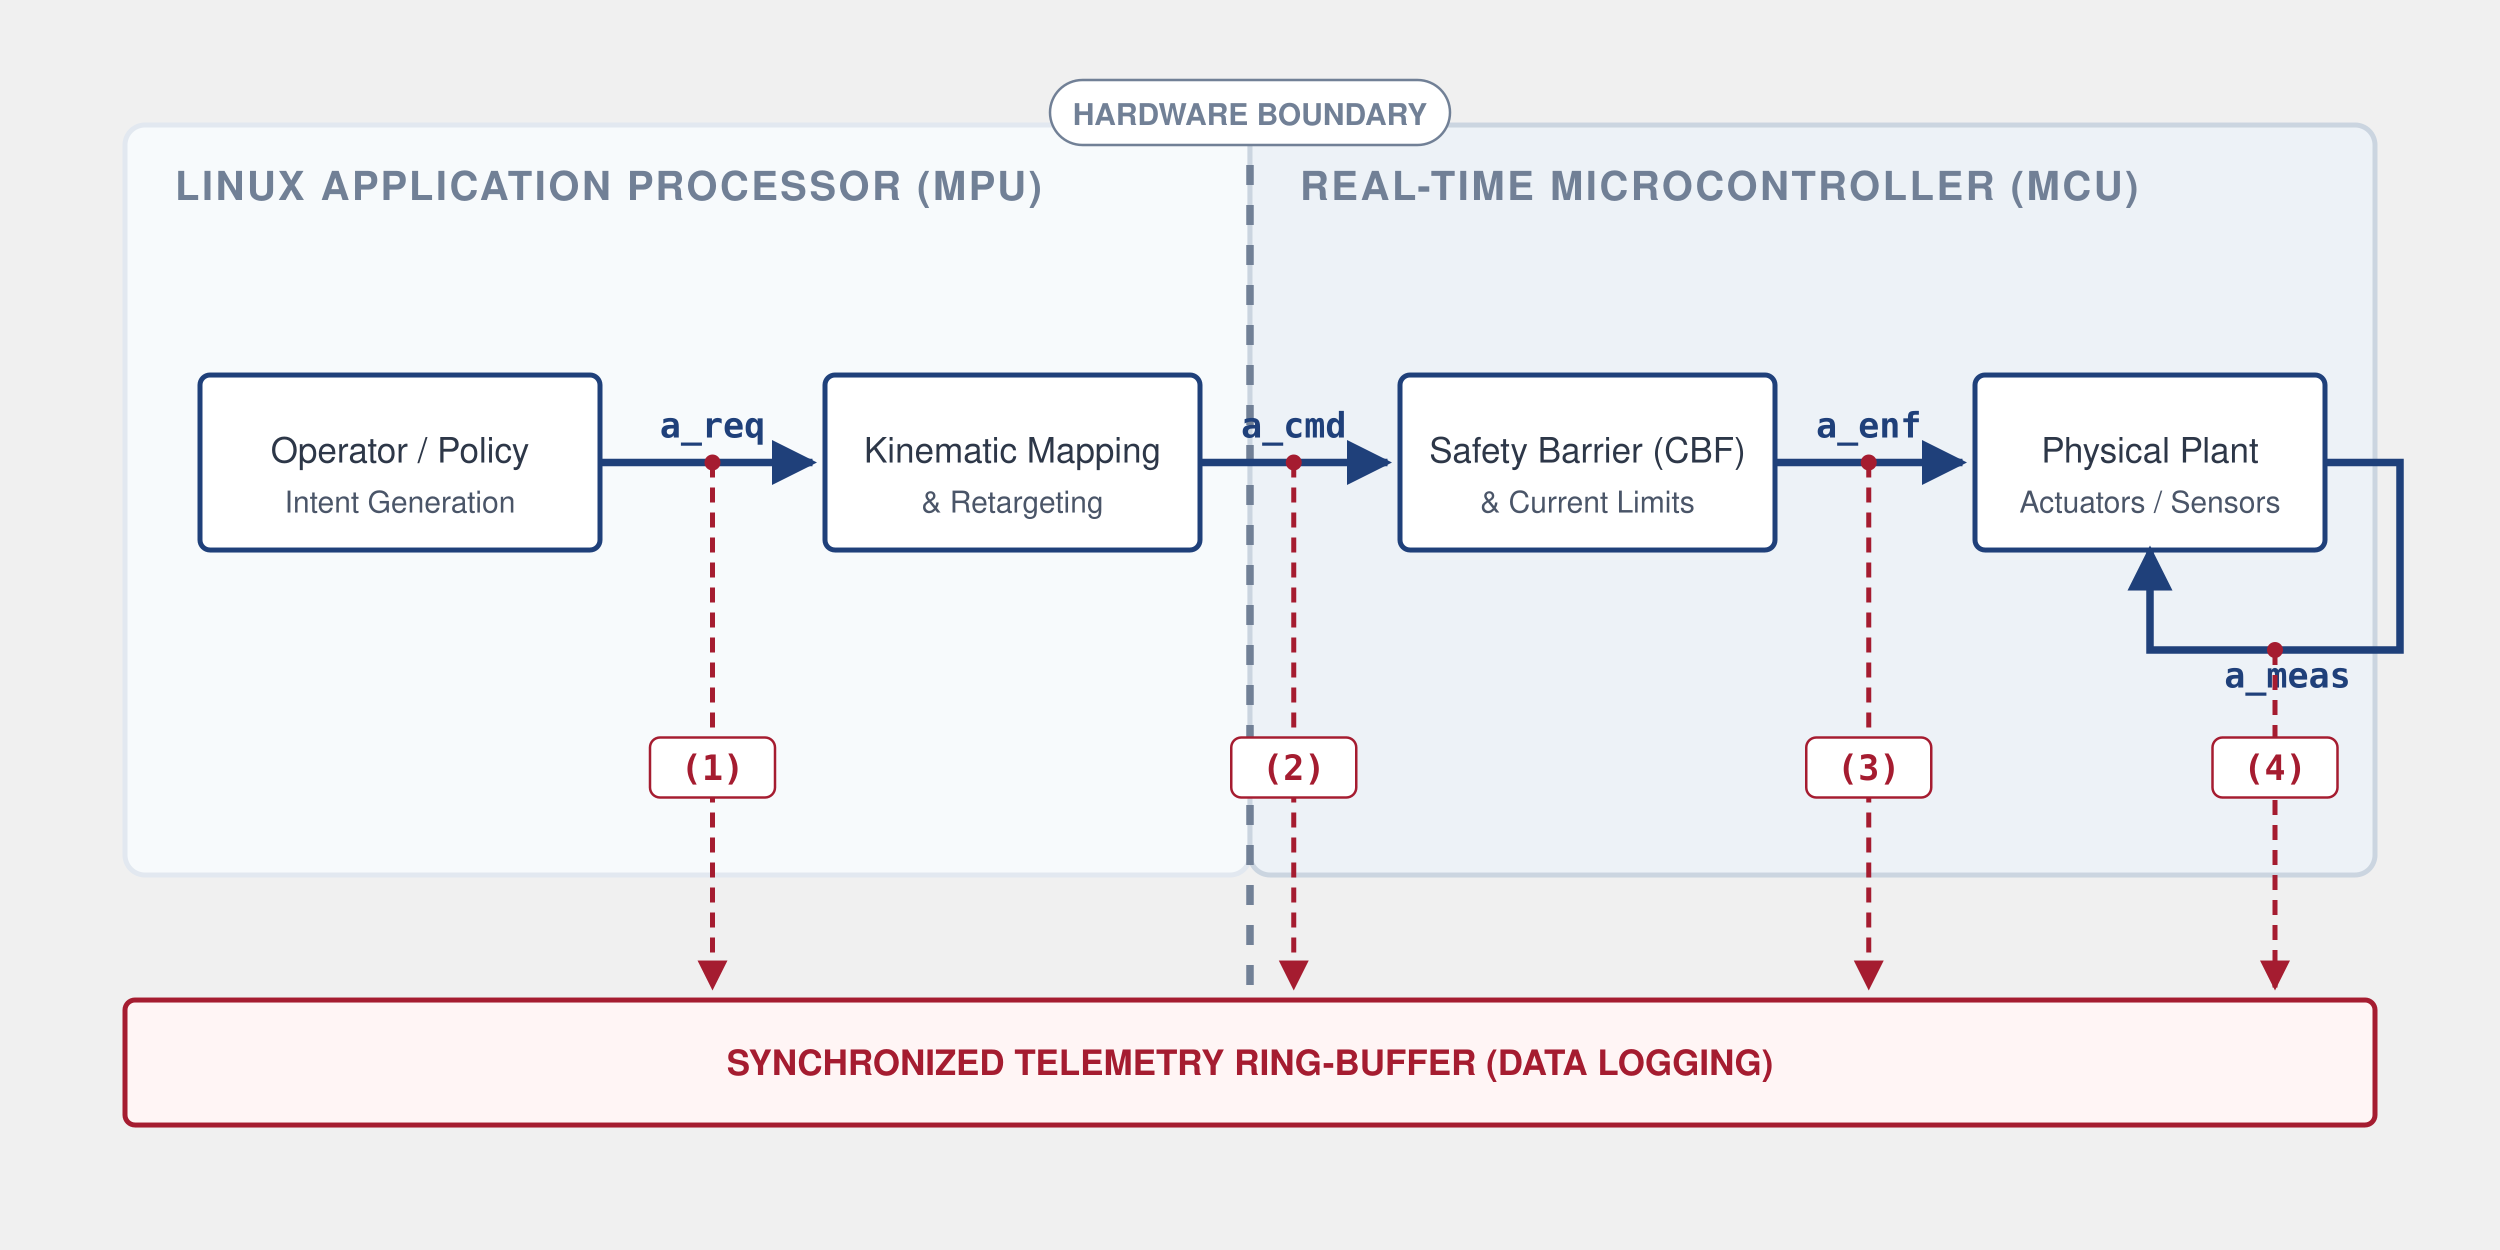
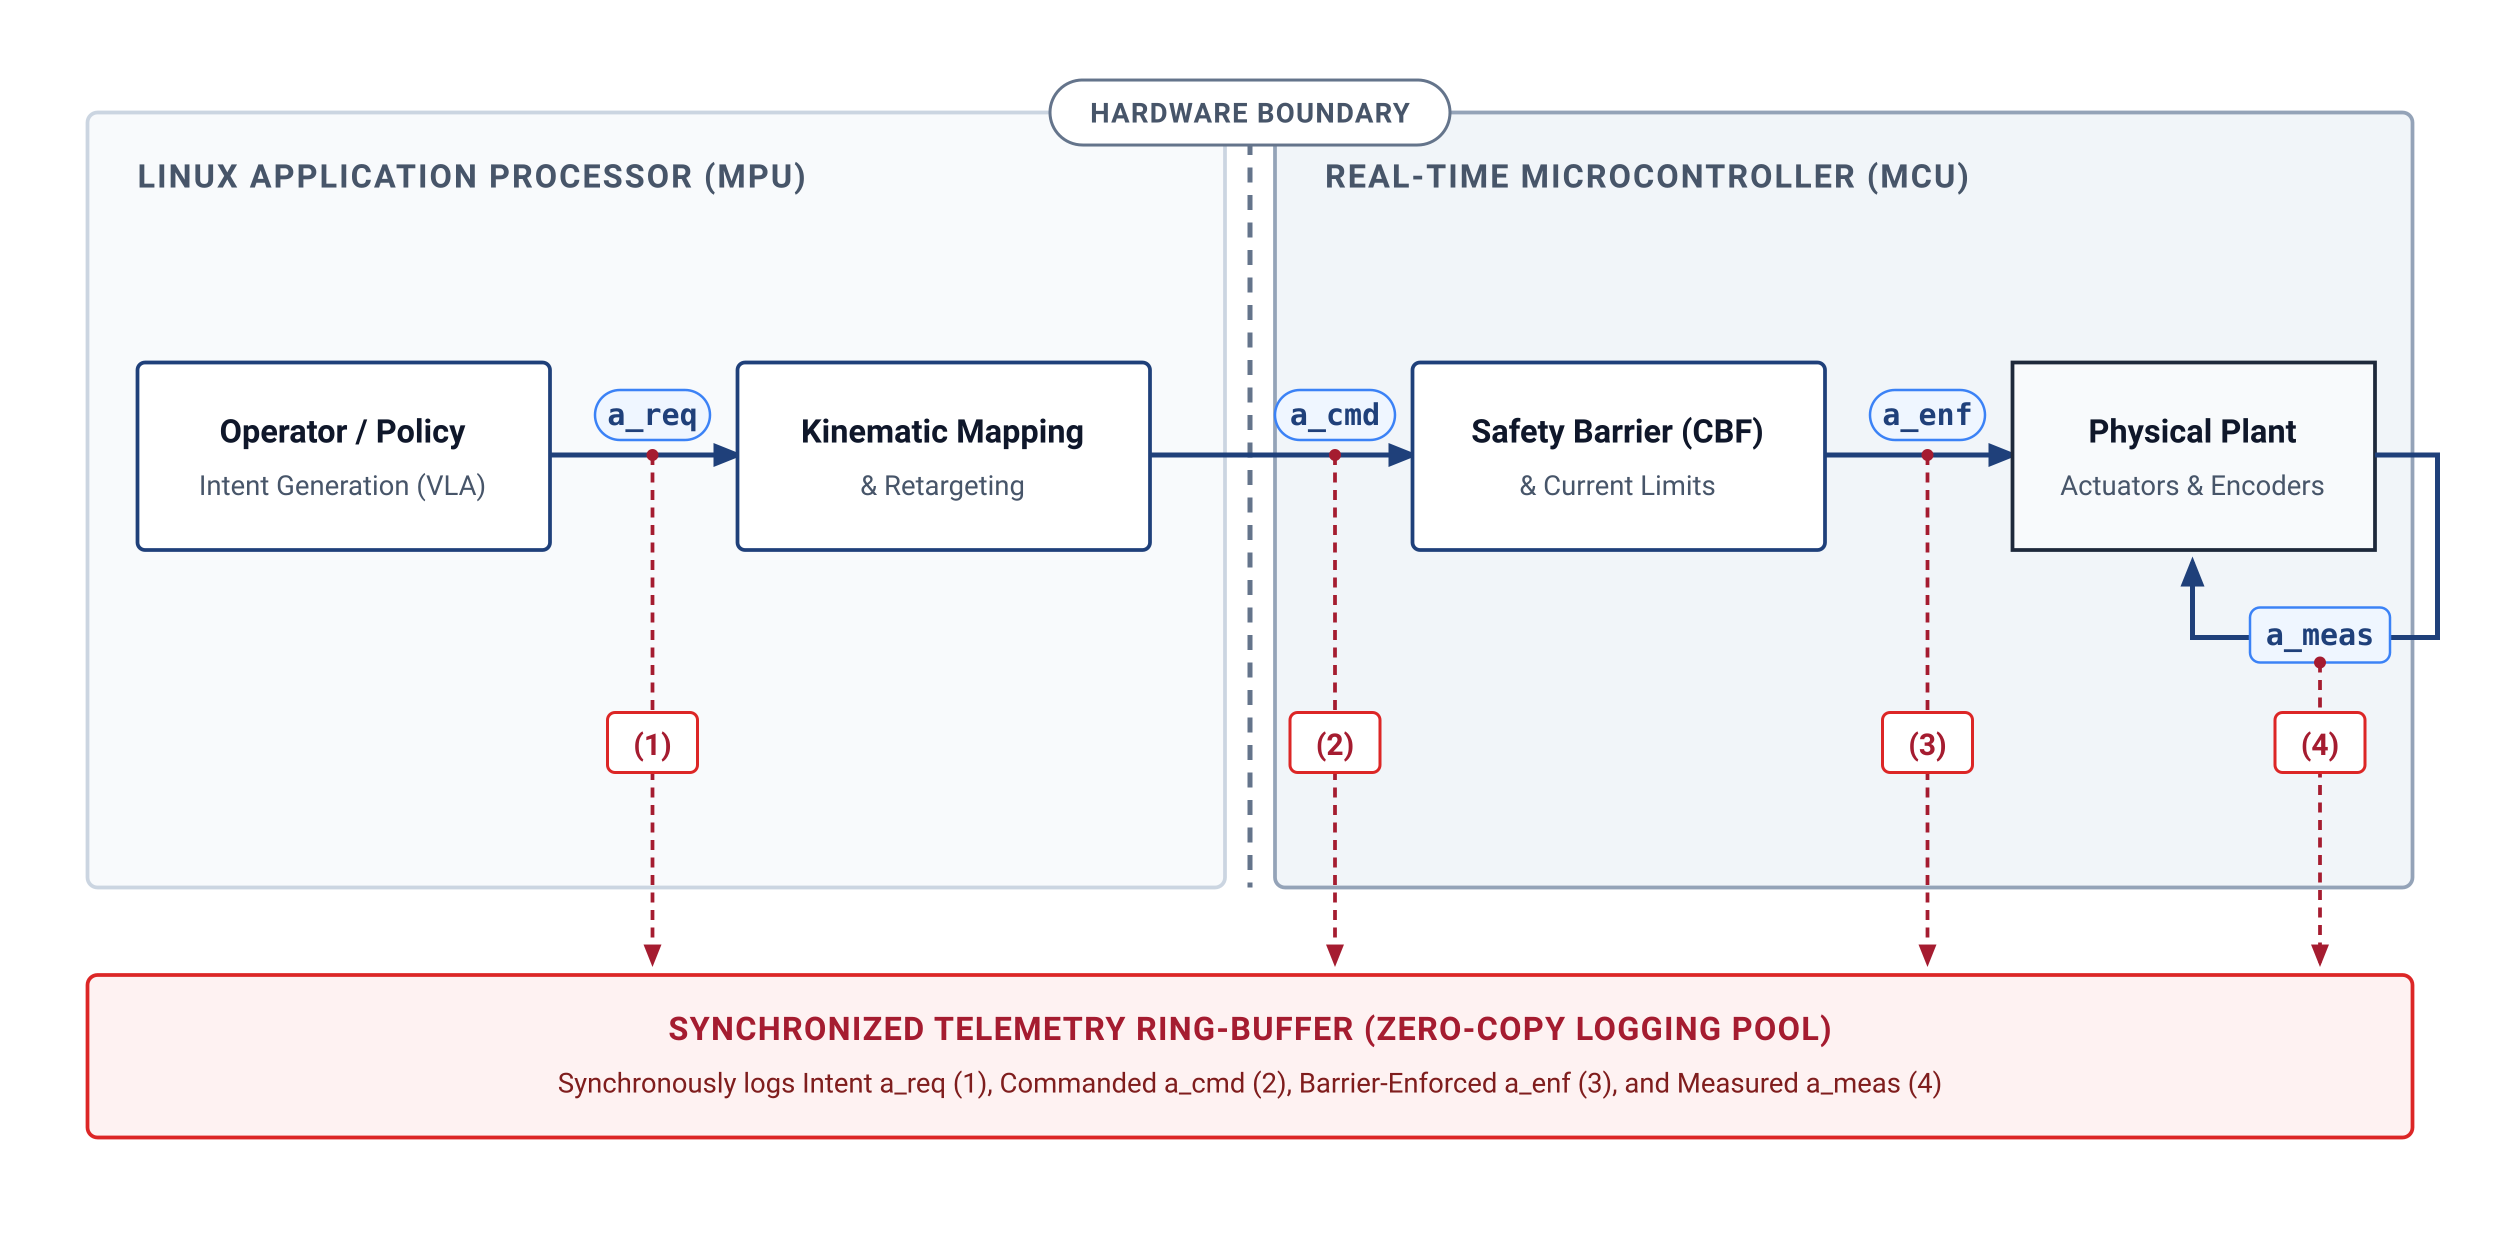
- <svg xmlns="http://www.w3.org/2000/svg" viewBox="0 0 1000 500" width="100%" height="100%">
+ <svg xmlns="http://www.w3.org/2000/svg" viewBox="0 0 1000 500" width="1000" height="500">
  <defs>
-     <marker id="arrow" viewBox="0 0 10 10" refX="9" refY="5" markerWidth="6" markerHeight="6" orient="auto-start-reverse">
-       <path d="M 0 0 L 10 5 L 0 10 z" fill="#2D3748" />
-     </marker>
-     <marker id="arrow-blue" viewBox="0 0 10 10" refX="9" refY="5" markerWidth="6" markerHeight="6" orient="auto-start-reverse">
-       <path d="M 0 0 L 10 5 L 0 10 z" fill="#1F407A" />
+     <style>
+       .domain-title { font-family: -apple-system, BlinkMacSystemFont, "Segoe UI", Roboto, Helvetica, Arial, sans-serif; font-size: 13px; font-weight: 700; fill: #475569; letter-spacing: 0.8px; }
+       .boundary-pill-text { font-family: -apple-system, BlinkMacSystemFont, "Segoe UI", Roboto, Helvetica, Arial, sans-serif; font-size: 11px; font-weight: 700; fill: #475569; letter-spacing: 0.5px; }
+       .box-text { font-family: -apple-system, BlinkMacSystemFont, "Segoe UI", Roboto, Helvetica, Arial, sans-serif; font-size: 13px; font-weight: 700; fill: #0F172A; text-anchor: middle; }
+       .box-subtext { font-family: -apple-system, BlinkMacSystemFont, "Segoe UI", Roboto, Helvetica, Arial, sans-serif; font-size: 11px; fill: #475569; text-anchor: middle; }
+       .signal-text { font-family: "SF Mono", Monaco, Menlo, Consolas, monospace; font-size: 12px; font-weight: 700; fill: #1F407A; text-anchor: middle; }
+       .tap-text { font-family: -apple-system, BlinkMacSystemFont, "Segoe UI", Roboto, Helvetica, Arial, sans-serif; font-size: 12px; font-weight: 700; fill: #A51C30; text-anchor: middle; }
+       .buffer-title { font-family: -apple-system, BlinkMacSystemFont, "Segoe UI", Roboto, Helvetica, Arial, sans-serif; font-size: 13px; font-weight: 700; fill: #A51C30; letter-spacing: 0.5px; text-anchor: middle; }
+       .buffer-sub { font-family: -apple-system, BlinkMacSystemFont, "Segoe UI", Roboto, Helvetica, Arial, sans-serif; font-size: 11px; fill: #7F1D1D; text-anchor: middle; }
+ 
+       .box-card { fill: #FFFFFF; stroke: #1F407A; stroke-width: 1.5; }
+       .box-plant { fill: #F8FAFC; stroke: #1E293B; stroke-width: 1.5; }
+       .line-signal { stroke: #1F407A; stroke-width: 2; fill: none; }
+       .line-tap { stroke: #A51C30; stroke-width: 1.5; stroke-dasharray: 4,3; fill: none; }
+     </style>
+     <marker id="arrow-blue" viewBox="0 0 10 10" refX="8" refY="5" markerWidth="6" markerHeight="6" orient="auto-start-reverse">
+       <path d="M 0 1 L 10 5 L 0 9 z" fill="#1F407A" />
    </marker>
    <marker id="circle-tap" viewBox="0 0 10 10" refX="5" refY="5" markerWidth="4" markerHeight="4">
      <circle cx="5" cy="5" r="4" fill="#A51C30" />
    </marker>
-     <marker id="arrow-red" viewBox="0 0 10 10" refX="9" refY="5" markerWidth="6" markerHeight="6" orient="auto-start-reverse">
-       <path d="M 0 0 L 10 5 L 0 10 z" fill="#A51C30" />
+     <marker id="arrow-red" viewBox="0 0 10 10" refX="8" refY="5" markerWidth="6" markerHeight="6" orient="auto-start-reverse">
+       <path d="M 0 1 L 10 5 L 0 9 z" fill="#A51C30" />
    </marker>
  </defs>
-   <style>
-         .title { font-family: 'Helvetica Neue', Helvetica, Arial, sans-serif; font-size: 18px; font-weight: bold; fill: #1F407A; }
-         .subtitle { font-family: 'Helvetica Neue', Helvetica, Arial, sans-serif; font-size: 14px; font-weight: bold; fill: #2D3748; }
-         .box-text { font-family: 'Helvetica Neue', Helvetica, Arial, sans-serif; font-size: 14px; font-weight: 500; fill: #2D3748; text-anchor: middle; }
-         .box-subtext { font-family: 'Helvetica Neue', Helvetica, Arial, sans-serif; font-size: 12px; fill: #4A5568; text-anchor: middle; }
-         .signal-text { font-family: monospace; font-size: 14px; font-weight: bold; fill: #1F407A; text-anchor: middle; }
-         .tap-text { font-family: monospace; font-size: 14px; font-weight: bold; fill: #A51C30; text-anchor: middle; }
-         .domain-title { font-family: 'Helvetica Neue', Helvetica, Arial, sans-serif; font-size: 16px; font-weight: bold; fill: #718096; letter-spacing: 1px; }
-     </style>
-   <rect x="50" y="50" width="450" height="300" fill="#F7FAFC" stroke="#E2E8F0" stroke-width="2" rx="8" />
-   <text x="70" y="80" class="domain-title">LINUX APPLICATION PROCESSOR (MPU)</text>
-   <rect x="500" y="50" width="450" height="300" fill="#EDF2F7" stroke="#CBD5E0" stroke-width="2" rx="8" />
-   <text x="520" y="80" class="domain-title">REAL-TIME MICROCONTROLLER (MCU)</text>
-   <line x1="500" y1="50" x2="500" y2="450" stroke="#718096" stroke-width="3" stroke-dasharray="8 8" />
-   <rect x="420" y="32" width="160" height="26" fill="#FFFFFF" stroke="#718096" stroke-width="1" rx="13" />
-   <text x="500" y="50" font-family="'Helvetica Neue', Helvetica, Arial, sans-serif" font-size="12" font-weight="bold" fill="#718096" text-anchor="middle">HARDWARE BOUNDARY</text>
-   <rect x="80" y="150" width="160" height="70" fill="#FFFFFF" stroke="#1F407A" stroke-width="2" rx="4" />
-   <text x="160" y="185" class="box-text">Operator / Policy</text>
-   <text x="160" y="205" class="box-subtext">Intent Generation</text>
-   <rect x="330" y="150" width="150" height="70" fill="#FFFFFF" stroke="#1F407A" stroke-width="2" rx="4" />
-   <text x="405" y="185" class="box-text">Kinematic Mapping</text>
-   <text x="405" y="205" class="box-subtext">&amp; Retargeting</text>
-   <rect x="560" y="150" width="150" height="70" fill="#FFFFFF" stroke="#1F407A" stroke-width="2" rx="4" />
-   <text x="635" y="185" class="box-text">Safety Barrier (CBF)</text>
-   <text x="635" y="205" class="box-subtext">&amp; Current Limits</text>
-   <rect x="790" y="150" width="140" height="70" fill="#FFFFFF" stroke="#1F407A" stroke-width="2" rx="4" />
-   <text x="860" y="185" class="box-text">Physical Plant</text>
-   <text x="860" y="205" class="box-subtext">Actuators / Sensors</text>
-   <line x1="240" y1="185" x2="325" y2="185" stroke="#1F407A" stroke-width="3" marker-end="url(#arrow-blue)" />
-   <text x="285" y="175" class="signal-text">a_req</text>
-   <line x1="480" y1="185" x2="555" y2="185" stroke="#1F407A" stroke-width="3" marker-end="url(#arrow-blue)" />
-   <text x="517.5" y="175" class="signal-text">a_cmd</text>
-   <line x1="710" y1="185" x2="785" y2="185" stroke="#1F407A" stroke-width="3" marker-end="url(#arrow-blue)" />
-   <text x="747.5" y="175" class="signal-text">a_enf</text>
-   <path d="M 930 185 L 960 185 L 960 260 L 860 260 L 860 220" fill="none" stroke="#1F407A" stroke-width="3" marker-end="url(#arrow-blue)" />
-   <text x="915" y="275" class="signal-text">a_meas</text>
-   <rect x="50" y="400" width="900" height="50" fill="#FFF5F5" stroke="#A51C30" stroke-width="2" rx="4" />
-   <text x="500" y="430" class="box-text" style="fill: #A51C30; font-weight: bold;">SYNCHRONIZED TELEMETRY RING-BUFFER (DATA LOGGING)</text>
-   <line x1="285" y1="185" x2="285" y2="395" stroke="#A51C30" stroke-width="2" stroke-dasharray="6 4" marker-start="url(#circle-tap)" marker-end="url(#arrow-red)" />
-   <rect x="260" y="295" width="50" height="24" fill="#FFFFFF" stroke="#A51C30" stroke-width="1" rx="4" />
-   <text x="285" y="312" class="tap-text">(1)</text>
-   <line x1="517.5" y1="185" x2="517.5" y2="395" stroke="#A51C30" stroke-width="2" stroke-dasharray="6 4" marker-start="url(#circle-tap)" marker-end="url(#arrow-red)" />
-   <rect x="492.5" y="295" width="50" height="24" fill="#FFFFFF" stroke="#A51C30" stroke-width="1" rx="4" />
-   <text x="517.5" y="312" class="tap-text">(2)</text>
-   <line x1="747.5" y1="185" x2="747.5" y2="395" stroke="#A51C30" stroke-width="2" stroke-dasharray="6 4" marker-start="url(#circle-tap)" marker-end="url(#arrow-red)" />
-   <rect x="722.5" y="295" width="50" height="24" fill="#FFFFFF" stroke="#A51C30" stroke-width="1" rx="4" />
-   <text x="747.5" y="312" class="tap-text">(3)</text>
-   <line x1="910" y1="260" x2="910" y2="395" stroke="#A51C30" stroke-width="2" stroke-dasharray="6 4" marker-start="url(#circle-tap)" marker-end="url(#arrow-red)" />
-   <rect x="885" y="295" width="50" height="24" fill="#FFFFFF" stroke="#A51C30" stroke-width="1" rx="4" />
-   <text x="910" y="312" class="tap-text">(4)</text>
+   <rect width="1000" height="500" fill="#FFFFFF" />
+   <rect x="35" y="45" width="455" height="310" fill="#F8FAFC" stroke="#CBD5E1" stroke-width="1.5" rx="4" />
+   <text x="55" y="75" class="domain-title">LINUX APPLICATION PROCESSOR (MPU)</text>
+   <rect x="510" y="45" width="455" height="310" fill="#F1F5F9" stroke="#94A3B8" stroke-width="1.5" rx="4" />
+   <text x="530" y="75" class="domain-title">REAL-TIME MICROCONTROLLER (MCU)</text>
+   <line x1="500" y1="45" x2="500" y2="355" stroke="#64748B" stroke-width="2" stroke-dasharray="6,5" />
+   <rect x="420" y="32" width="160" height="26" fill="#FFFFFF" stroke="#64748B" stroke-width="1.2" rx="13" />
+   <text x="500" y="49" class="boundary-pill-text" text-anchor="middle">HARDWARE BOUNDARY</text>
+   <rect x="55" y="145" width="165" height="75" class="box-card" rx="3" />
+   <text x="137" y="177" class="box-text">Operator / Policy</text>
+   <text x="137" y="198" class="box-subtext">Intent Generation (VLA)</text>
+   <path d="M 220 182 L 295 182" class="line-signal" marker-end="url(#arrow-blue)" />
+   <rect x="238" y="156" width="46" height="20" rx="10" fill="#EFF6FF" stroke="#3B82F6" stroke-width="1" />
+   <text x="261" y="170" class="signal-text">a_req</text>
+   <rect x="295" y="145" width="165" height="75" class="box-card" rx="3" />
+   <text x="377" y="177" class="box-text">Kinematic Mapping</text>
+   <text x="377" y="198" class="box-subtext">&amp; Retargeting</text>
+   <path d="M 460 182 L 565 182" class="line-signal" marker-end="url(#arrow-blue)" />
+   <rect x="510" y="156" width="48" height="20" rx="10" fill="#EFF6FF" stroke="#3B82F6" stroke-width="1" />
+   <text x="534" y="170" class="signal-text">a_cmd</text>
+   <rect x="565" y="145" width="165" height="75" class="box-card" rx="3" />
+   <text x="647" y="177" class="box-text">Safety Barrier (CBF)</text>
+   <text x="647" y="198" class="box-subtext">&amp; Current Limits</text>
+   <path d="M 730 182 L 805 182" class="line-signal" marker-end="url(#arrow-blue)" />
+   <rect x="748" y="156" width="46" height="20" rx="10" fill="#EFF6FF" stroke="#3B82F6" stroke-width="1" />
+   <text x="771" y="170" class="signal-text">a_enf</text>
+   <rect x="805" y="145" width="145" height="75" class="box-plant" rx="0" />
+   <text x="877" y="177" class="box-text">Physical Plant</text>
+   <text x="877" y="198" class="box-subtext">Actuators &amp; Encoders</text>
+   <path d="M 950 182 L 975 182 L 975 255 L 877 255 L 877 225" class="line-signal" marker-end="url(#arrow-blue)" />
+   <rect x="900" y="243" width="56" height="22" rx="4" fill="#EFF6FF" stroke="#3B82F6" stroke-width="1" />
+   <text x="928" y="258" class="signal-text">a_meas</text>
+   <rect x="35" y="390" width="930" height="65" fill="#FEF2F2" stroke="#DC2626" stroke-width="1.5" rx="4" />
+   <text x="500" y="416" class="buffer-title">SYNCHRONIZED TELEMETRY RING-BUFFER (ZERO-COPY LOGGING POOL)</text>
+   <text x="500" y="437" class="buffer-sub">Synchronously logs Intent a_req (1), Commanded a_cmd (2), Barrier-Enforced a_enf (3), and Measured a_meas (4)</text>
+   <path d="M 261 182 L 261 385" class="line-tap" marker-start="url(#circle-tap)" marker-end="url(#arrow-red)" />
+   <rect x="243" y="285" width="36" height="24" fill="#FFFFFF" stroke="#DC2626" stroke-width="1.2" rx="3" />
+   <text x="261" y="302" class="tap-text">(1)</text>
+   <path d="M 534 182 L 534 385" class="line-tap" marker-start="url(#circle-tap)" marker-end="url(#arrow-red)" />
+   <rect x="516" y="285" width="36" height="24" fill="#FFFFFF" stroke="#DC2626" stroke-width="1.2" rx="3" />
+   <text x="534" y="302" class="tap-text">(2)</text>
+   <path d="M 771 182 L 771 385" class="line-tap" marker-start="url(#circle-tap)" marker-end="url(#arrow-red)" />
+   <rect x="753" y="285" width="36" height="24" fill="#FFFFFF" stroke="#DC2626" stroke-width="1.2" rx="3" />
+   <text x="771" y="302" class="tap-text">(3)</text>
+   <path d="M 928 265 L 928 385" class="line-tap" marker-start="url(#circle-tap)" marker-end="url(#arrow-red)" />
+   <rect x="910" y="285" width="36" height="24" fill="#FFFFFF" stroke="#DC2626" stroke-width="1.2" rx="3" />
+   <text x="928" y="302" class="tap-text">(4)</text>
</svg>
